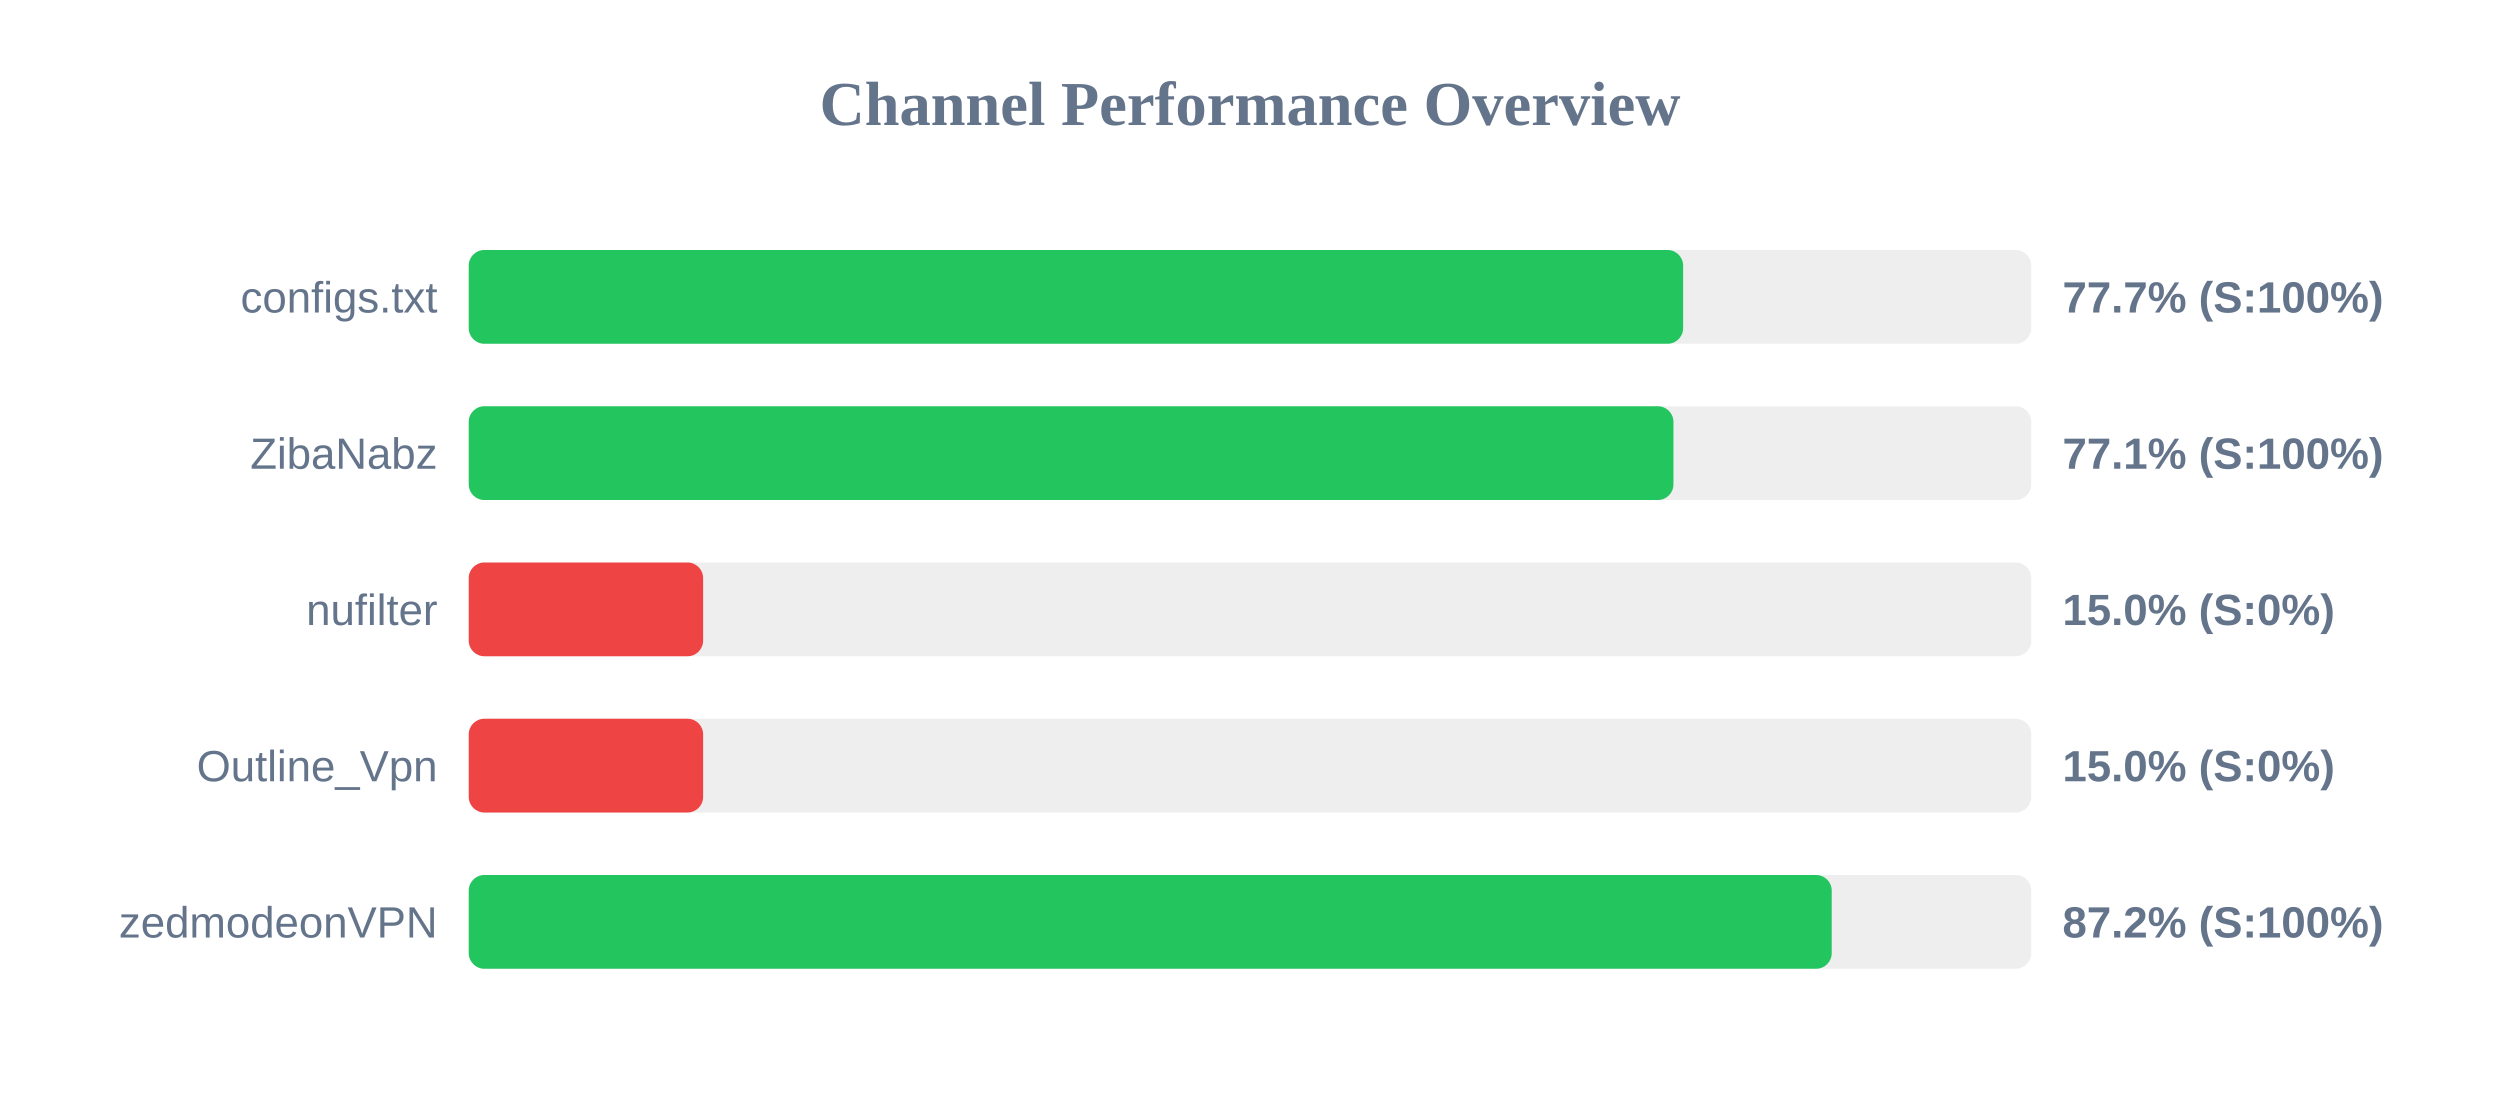
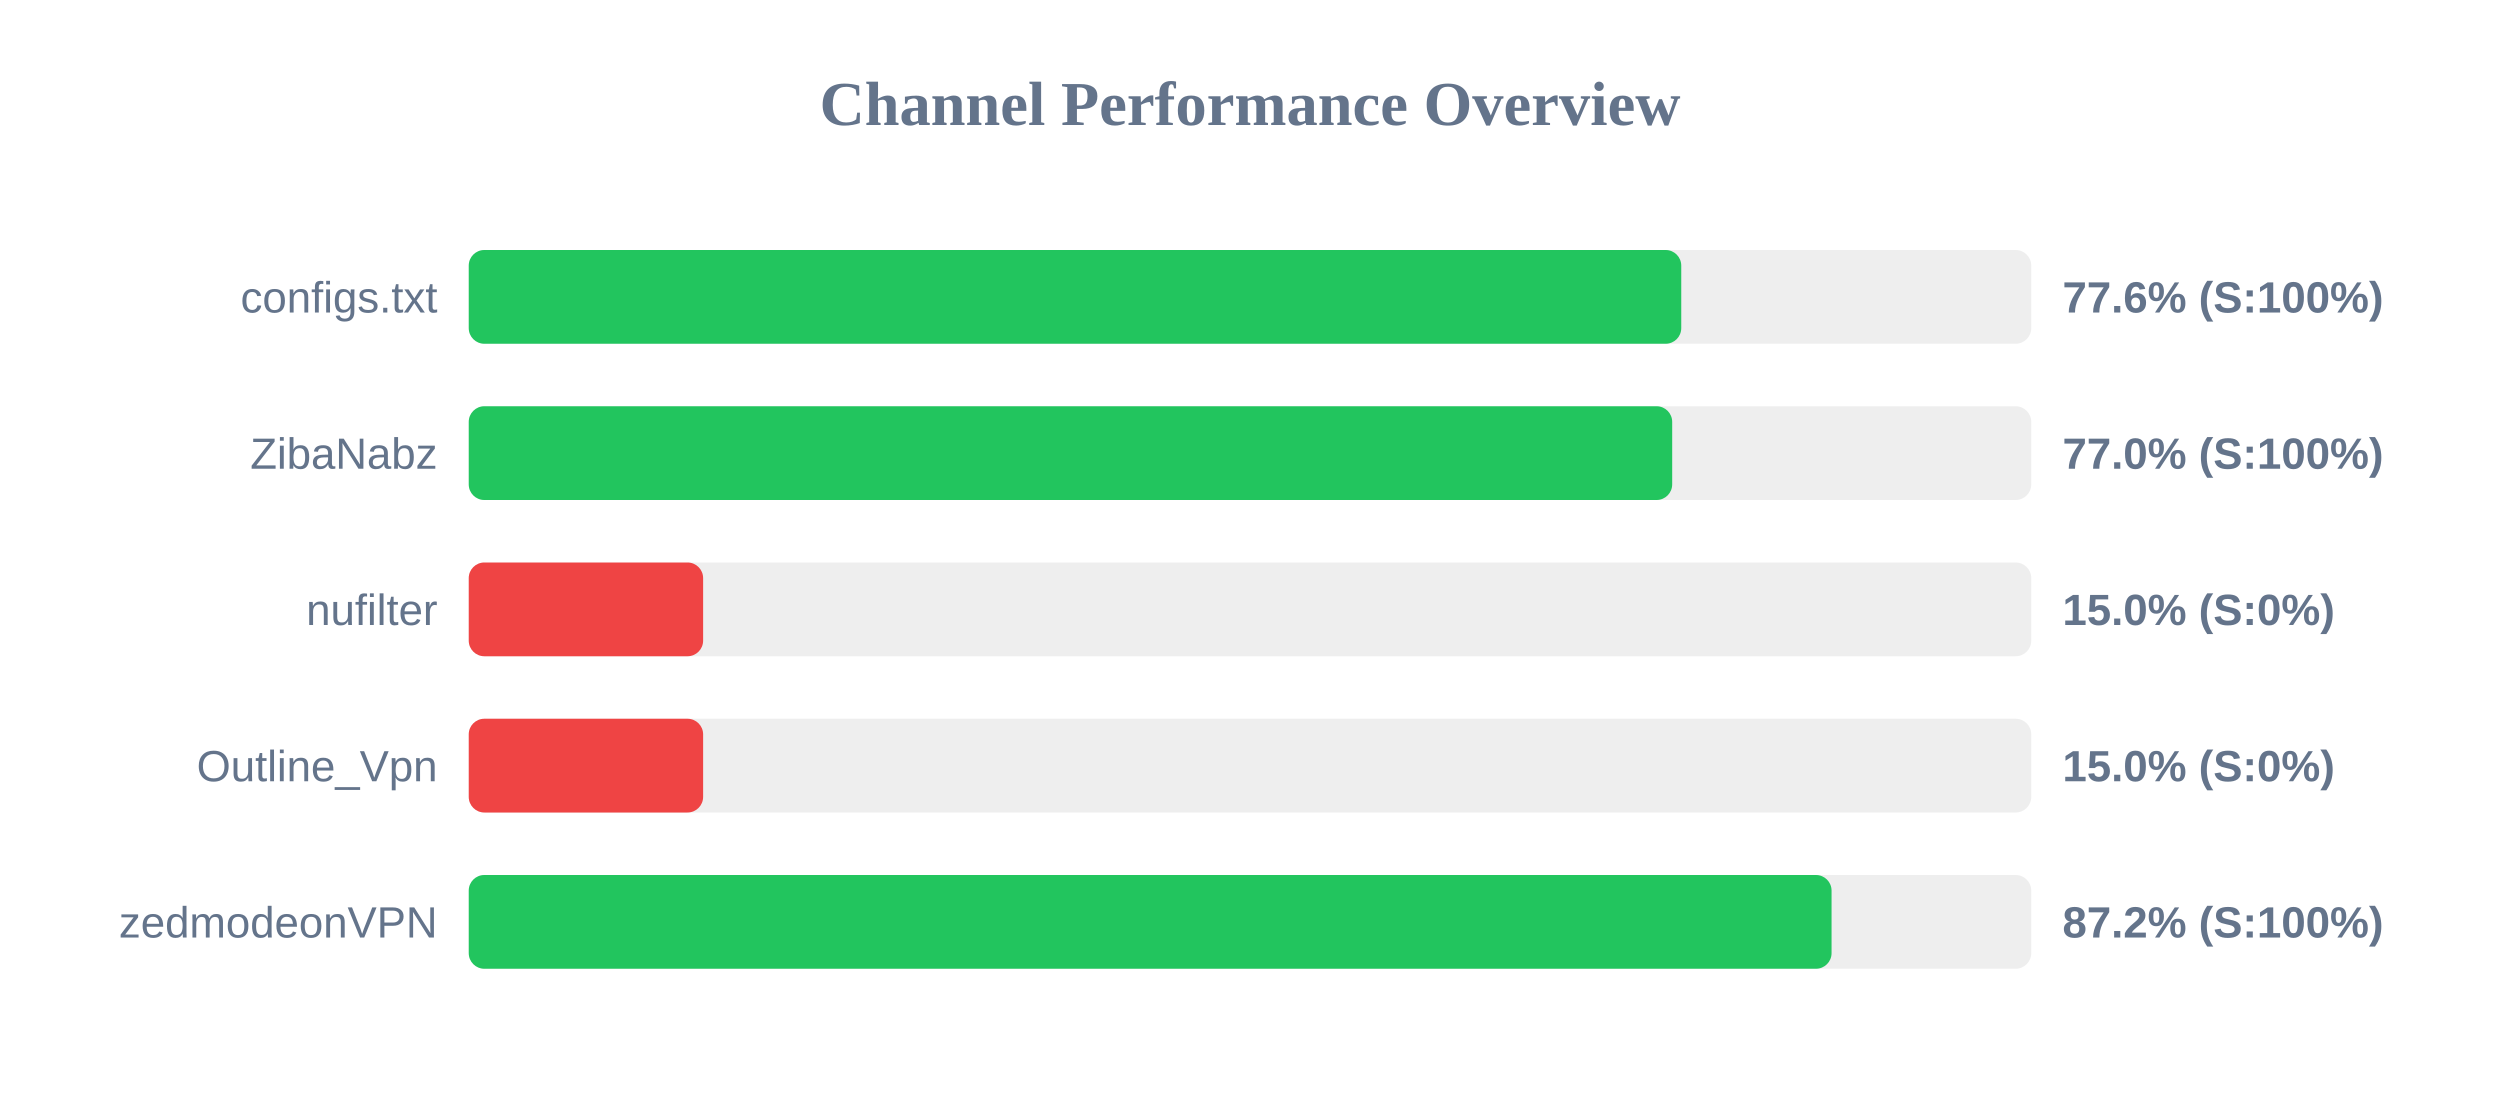
<svg xmlns="http://www.w3.org/2000/svg" width="800" height="350" version="1.1">
  <style>
        .row { font: 14px Arial; fill: #64748b; }
        .score { font: bold 14px Arial; fill: #64748b; }
    </style>
  <text x="400" y="40" text-anchor="middle" font-size="20px" font-weight="bold" fill="#64748b">Channel Performance Overview</text>
  <rect x="150" y="80" width="500" height="30" fill="#eee" rx="5" />
-   <rect x="150" y="80" width="388.6" height="30" fill="#22c55e" rx="5" />
+   <rect x="150" y="80" width="388.0" height="30" fill="#22c55e" rx="5" />
  <text x="140" y="100" text-anchor="end" class="row">configs.txt</text>
-   <text x="660" y="100" text-anchor="start" class="score">77.7% (S:100%)</text>
+   <text x="660" y="100" text-anchor="start" class="score">77.6% (S:100%)</text>
  <rect x="150" y="130" width="500" height="30" fill="#eee" rx="5" />
-   <rect x="150" y="130" width="385.5" height="30" fill="#22c55e" rx="5" />
+   <rect x="150" y="130" width="385.1" height="30" fill="#22c55e" rx="5" />
  <text x="140" y="150" text-anchor="end" class="row">ZibaNabz</text>
-   <text x="660" y="150" text-anchor="start" class="score">77.1% (S:100%)</text>
+   <text x="660" y="150" text-anchor="start" class="score">77.0% (S:100%)</text>
  <rect x="150" y="180" width="500" height="30" fill="#eee" rx="5" />
  <rect x="150" y="180" width="75.0" height="30" fill="#ef4444" rx="5" />
  <text x="140" y="200" text-anchor="end" class="row">nufilter</text>
  <text x="660" y="200" text-anchor="start" class="score">15.0% (S:0%)</text>
  <rect x="150" y="230" width="500" height="30" fill="#eee" rx="5" />
  <rect x="150" y="230" width="75.0" height="30" fill="#ef4444" rx="5" />
  <text x="140" y="250" text-anchor="end" class="row">Outline_Vpn</text>
  <text x="660" y="250" text-anchor="start" class="score">15.0% (S:0%)</text>
  <rect x="150" y="280" width="500" height="30" fill="#eee" rx="5" />
-   <rect x="150" y="280" width="436.15" height="30" fill="#22c55e" rx="5" />
+   <rect x="150" y="280" width="436.1" height="30" fill="#22c55e" rx="5" />
  <text x="140" y="300" text-anchor="end" class="row">zedmodeonVPN</text>
  <text x="660" y="300" text-anchor="start" class="score">87.2% (S:100%)</text>
</svg>
